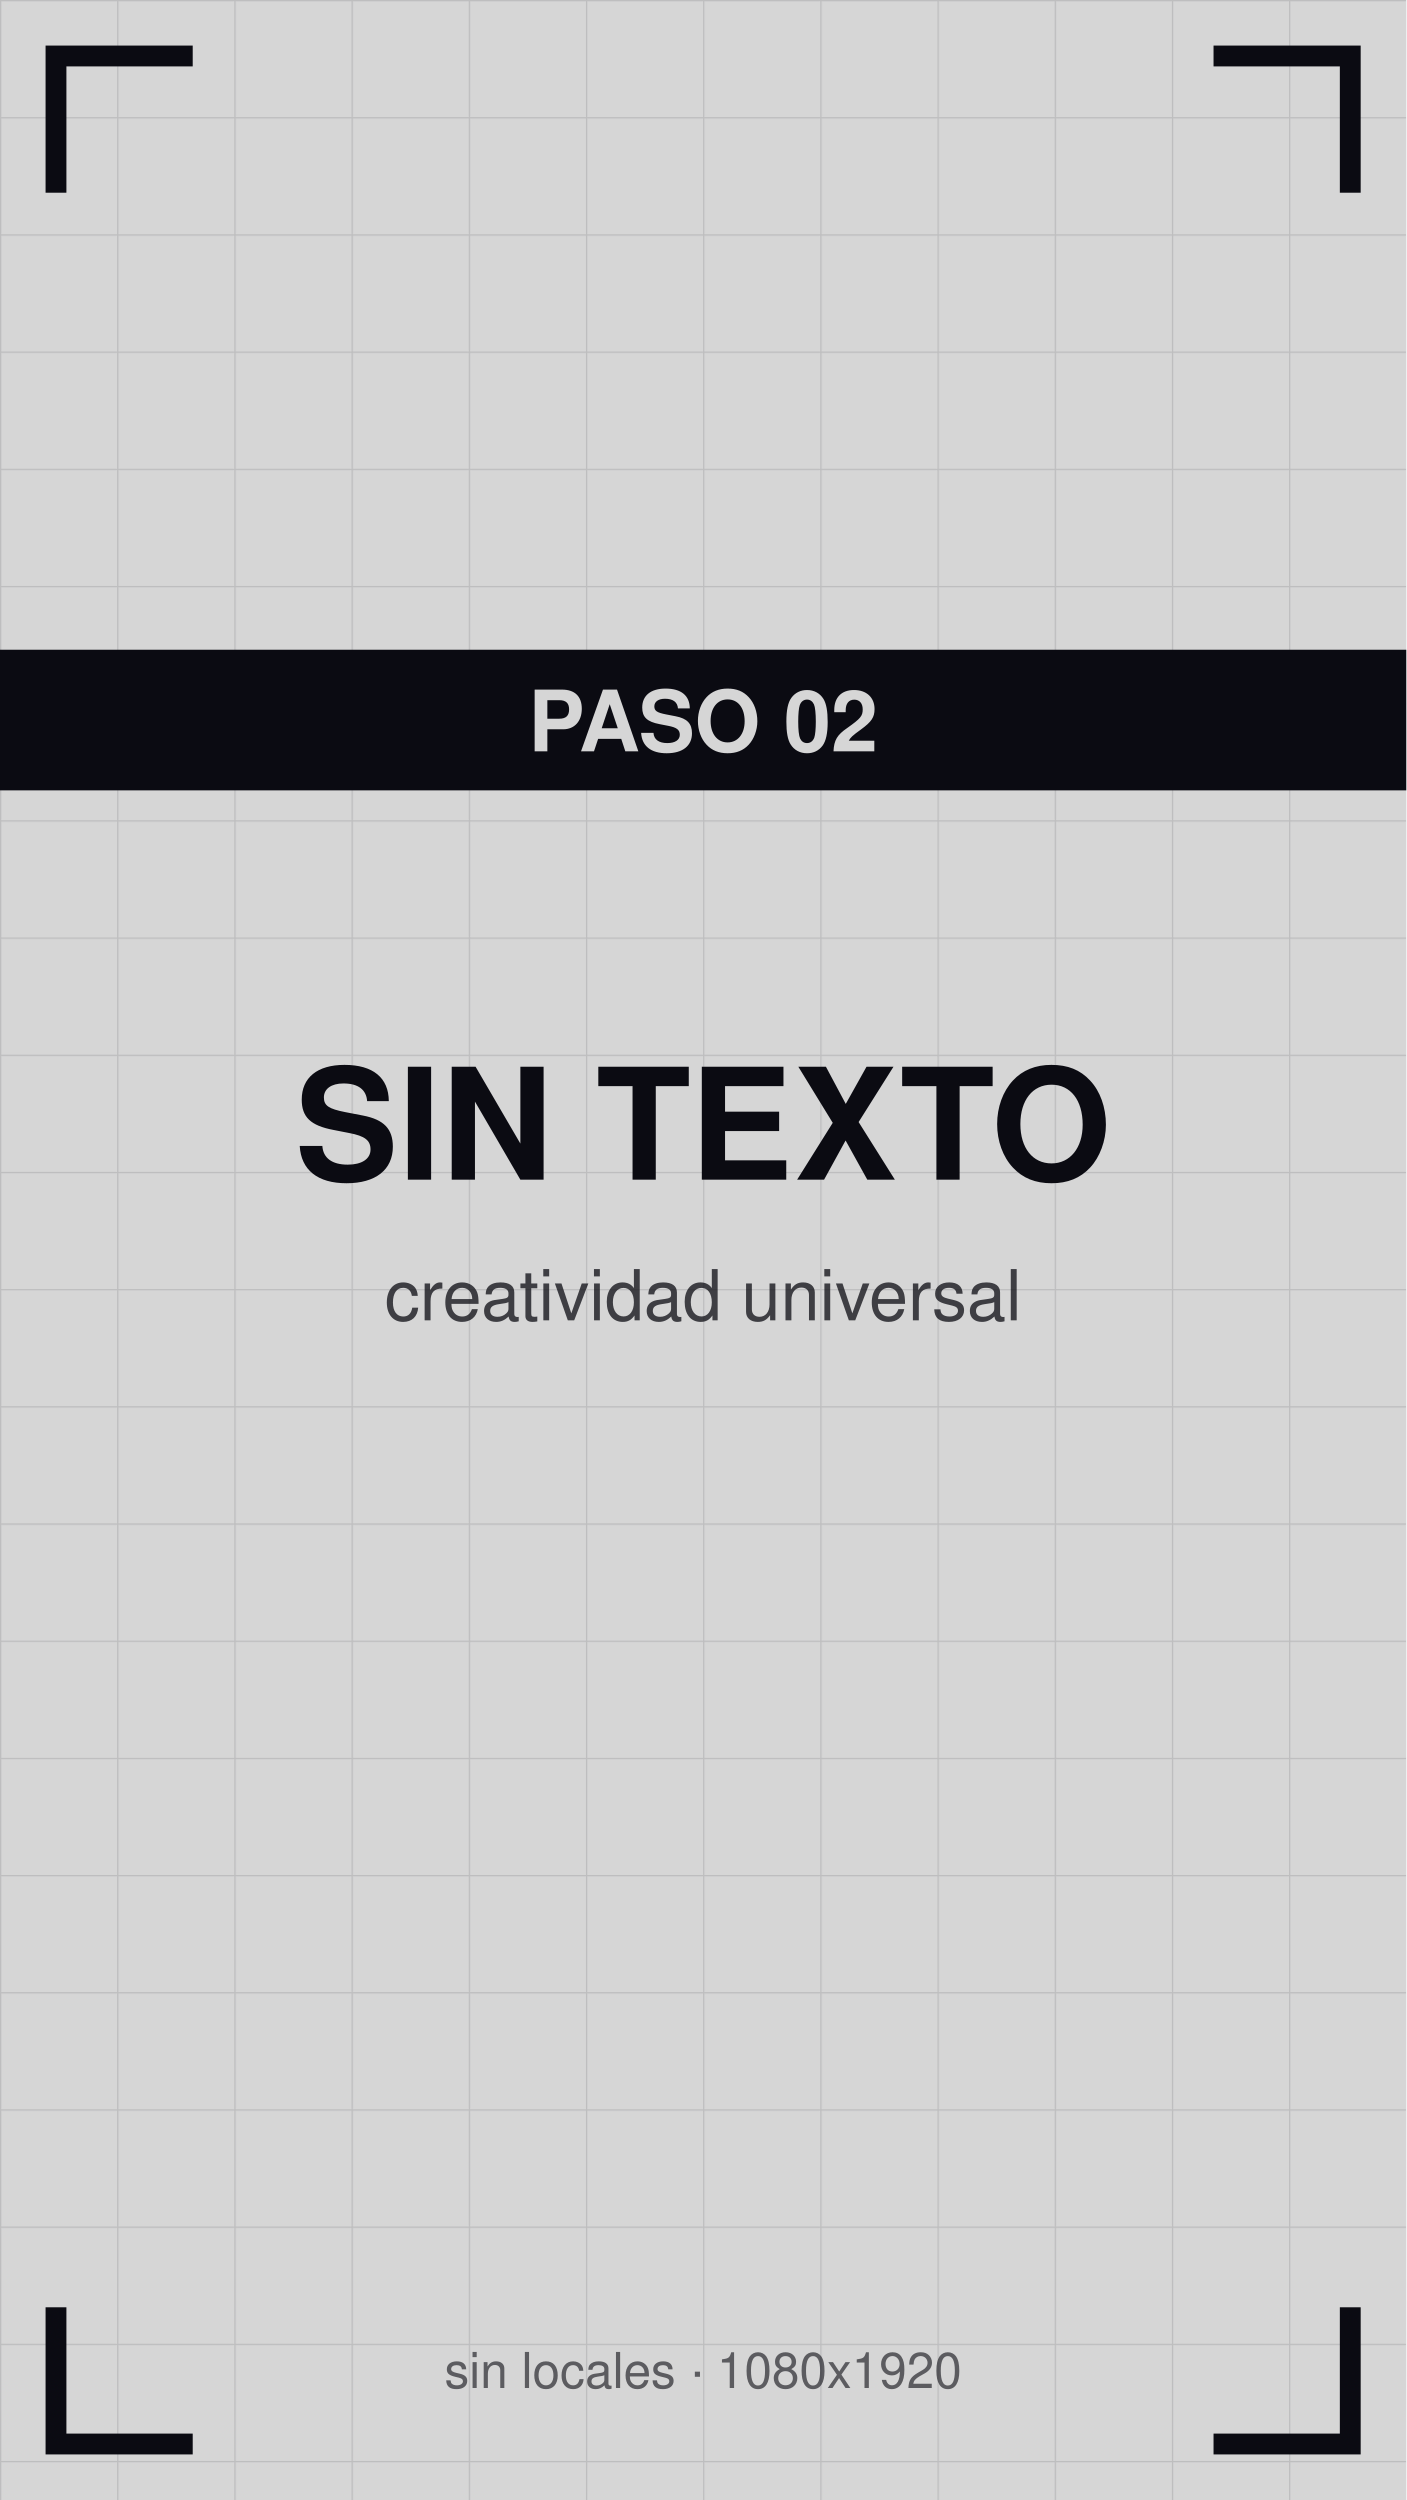
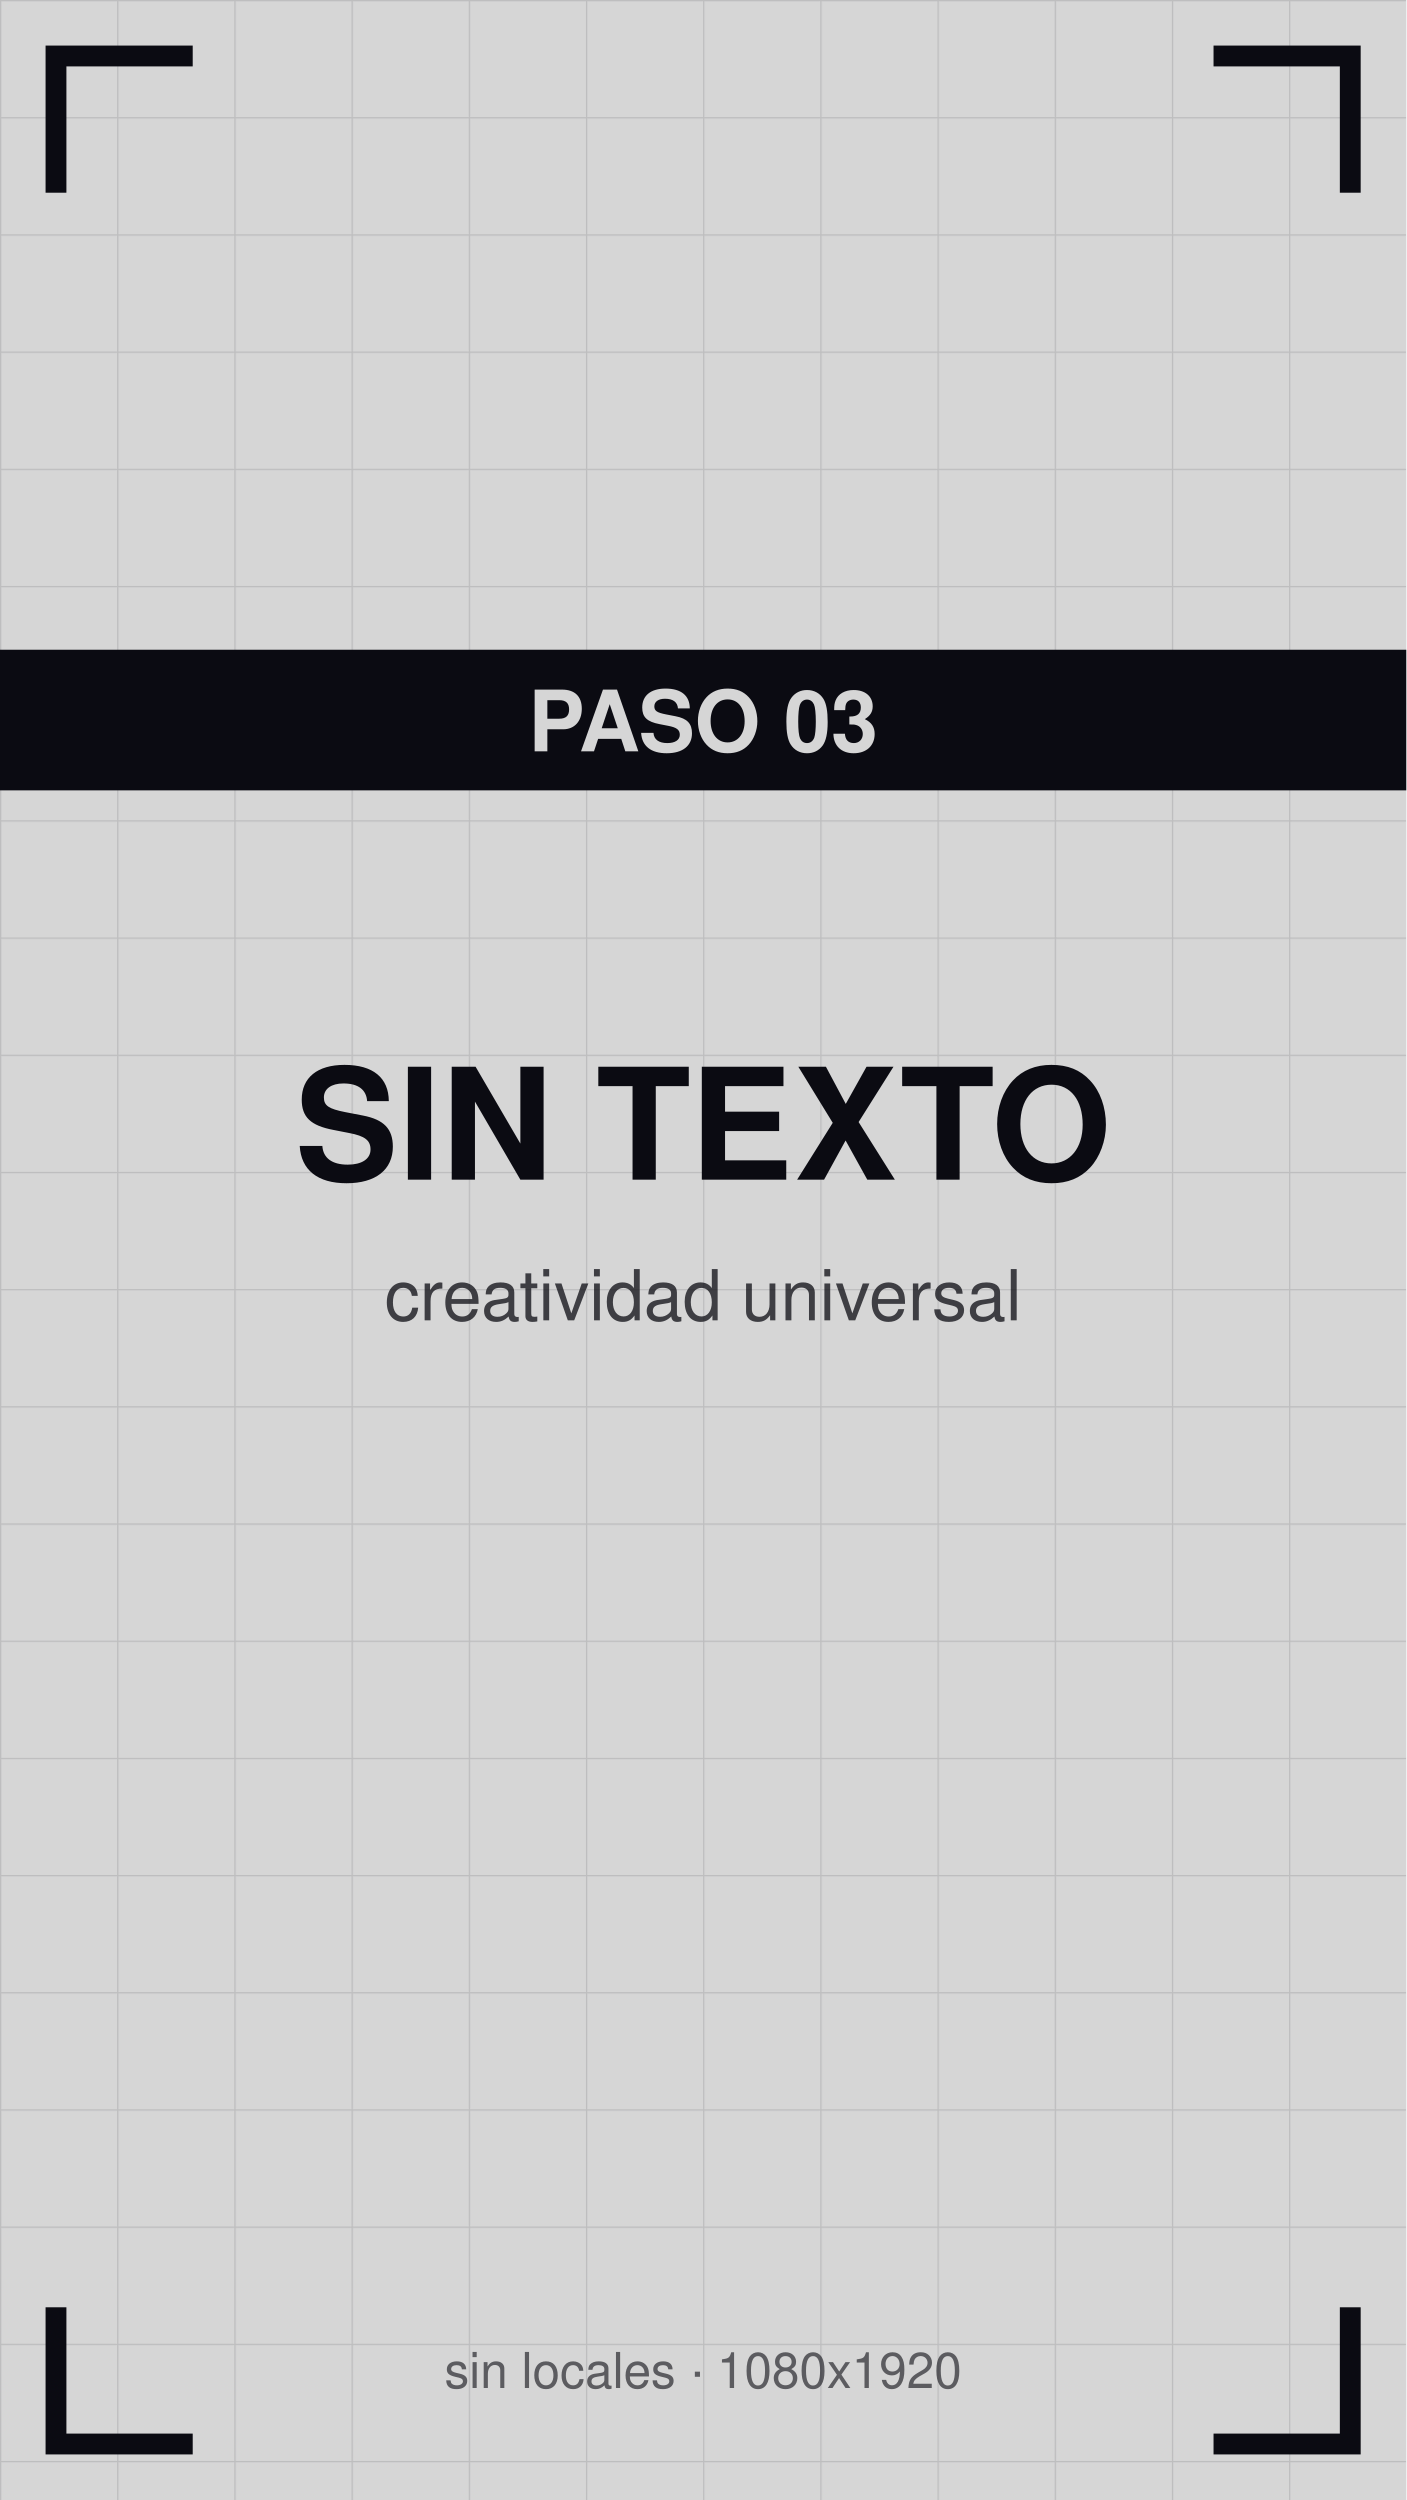
<svg xmlns="http://www.w3.org/2000/svg" viewBox="0 0 1080 1920" width="1080" height="1920">
  <defs>
    <pattern id="g" width="90" height="90" patternUnits="userSpaceOnUse">
      <path d="M90 0 L0 0 0 90" fill="none" stroke="#0b0b12" stroke-opacity="0.12" stroke-width="2" />
    </pattern>
  </defs>
  <rect width="1080" height="1920" fill="#d6d6d6" />
  <rect width="1080" height="1920" fill="url(#g)" />
  <path d="M43 140 V43 H140" stroke="#0b0b12" stroke-width="16" fill="none" stroke-linecap="square" />
  <path d="M1037 140 V43 H940" stroke="#0b0b12" stroke-width="16" fill="none" stroke-linecap="square" />
  <path d="M43 1780 V1877 H140" stroke="#0b0b12" stroke-width="16" fill="none" stroke-linecap="square" />
  <path d="M1037 1780 V1877 H940" stroke="#0b0b12" stroke-width="16" fill="none" stroke-linecap="square" />
  <text x="540" y="906" font-family="Helvetica,Arial,sans-serif" font-size="119" font-weight="bold" fill="#0b0b12" text-anchor="middle">SIN TEXTO</text>
  <text x="540" y="1014" font-family="Helvetica,Arial,sans-serif" font-size="54" fill="#0b0b12" fill-opacity="0.75" text-anchor="middle">creatividad universal</text>
  <rect y="499" width="1080" height="108" fill="#0b0b12" />
-   <text x="540" y="577" font-family="Helvetica,Arial,sans-serif" font-size="65" font-weight="bold" fill="#d6d6d6" text-anchor="middle">PASO 02</text>
+   <text x="540" y="577" font-family="Helvetica,Arial,sans-serif" font-size="65" font-weight="bold" fill="#d6d6d6" text-anchor="middle">PASO 03</text>
  <text x="540" y="1834" font-family="Helvetica,Arial,sans-serif" font-size="38" fill="#0b0b12" fill-opacity="0.6" text-anchor="middle">sin locales · 1080x1920</text>
</svg>
